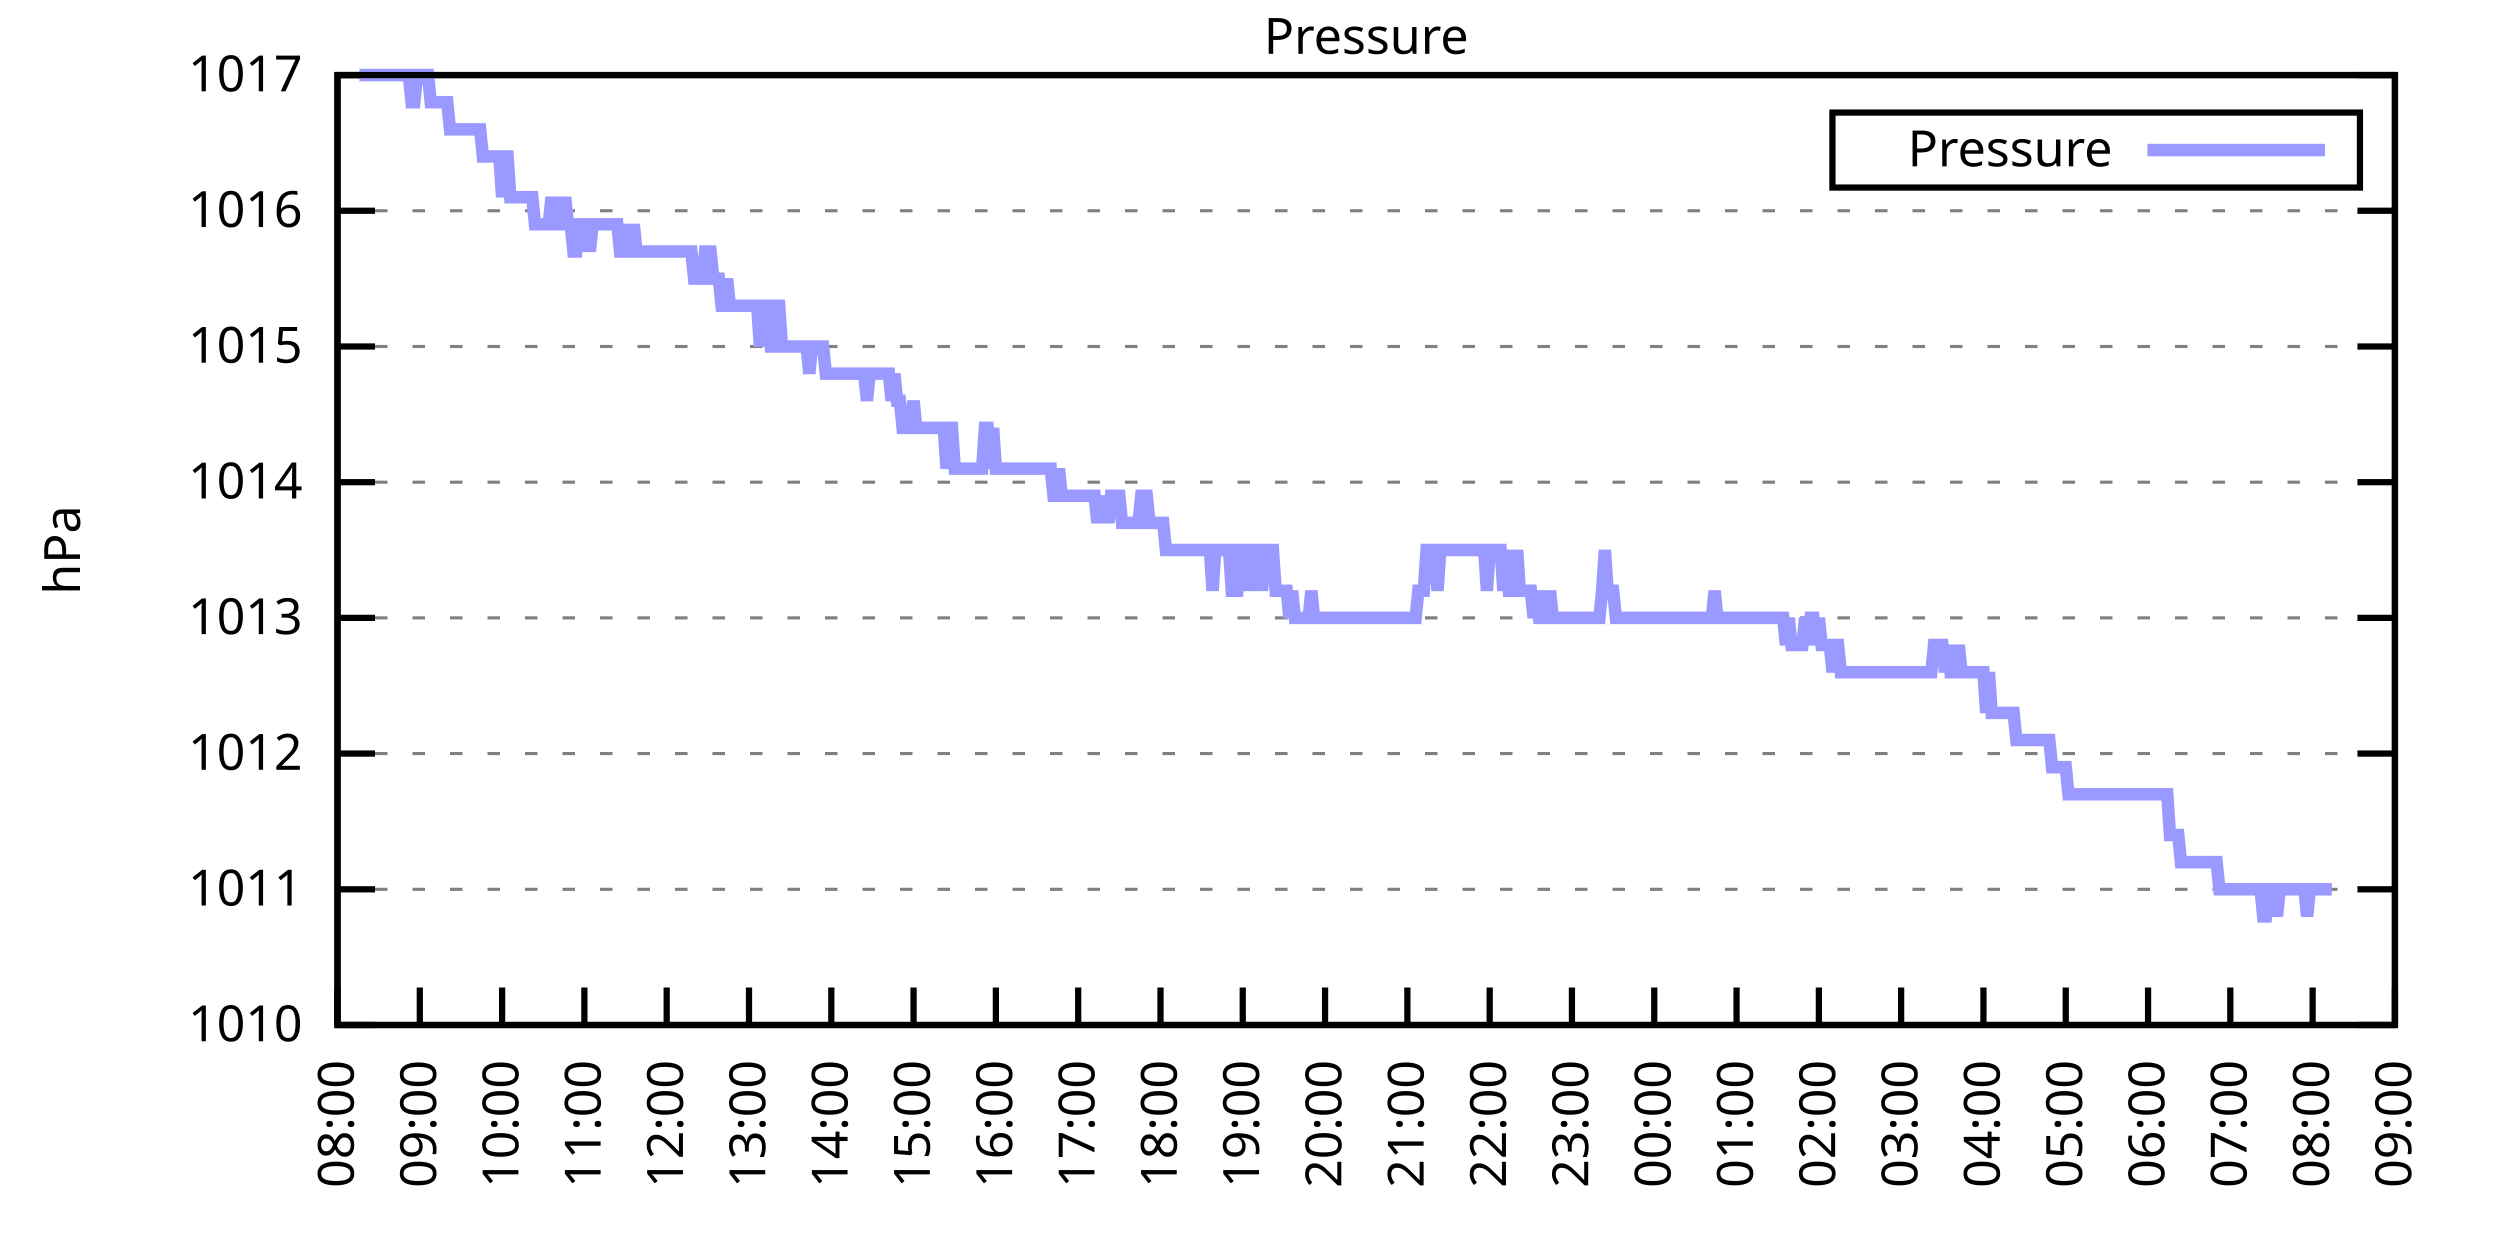
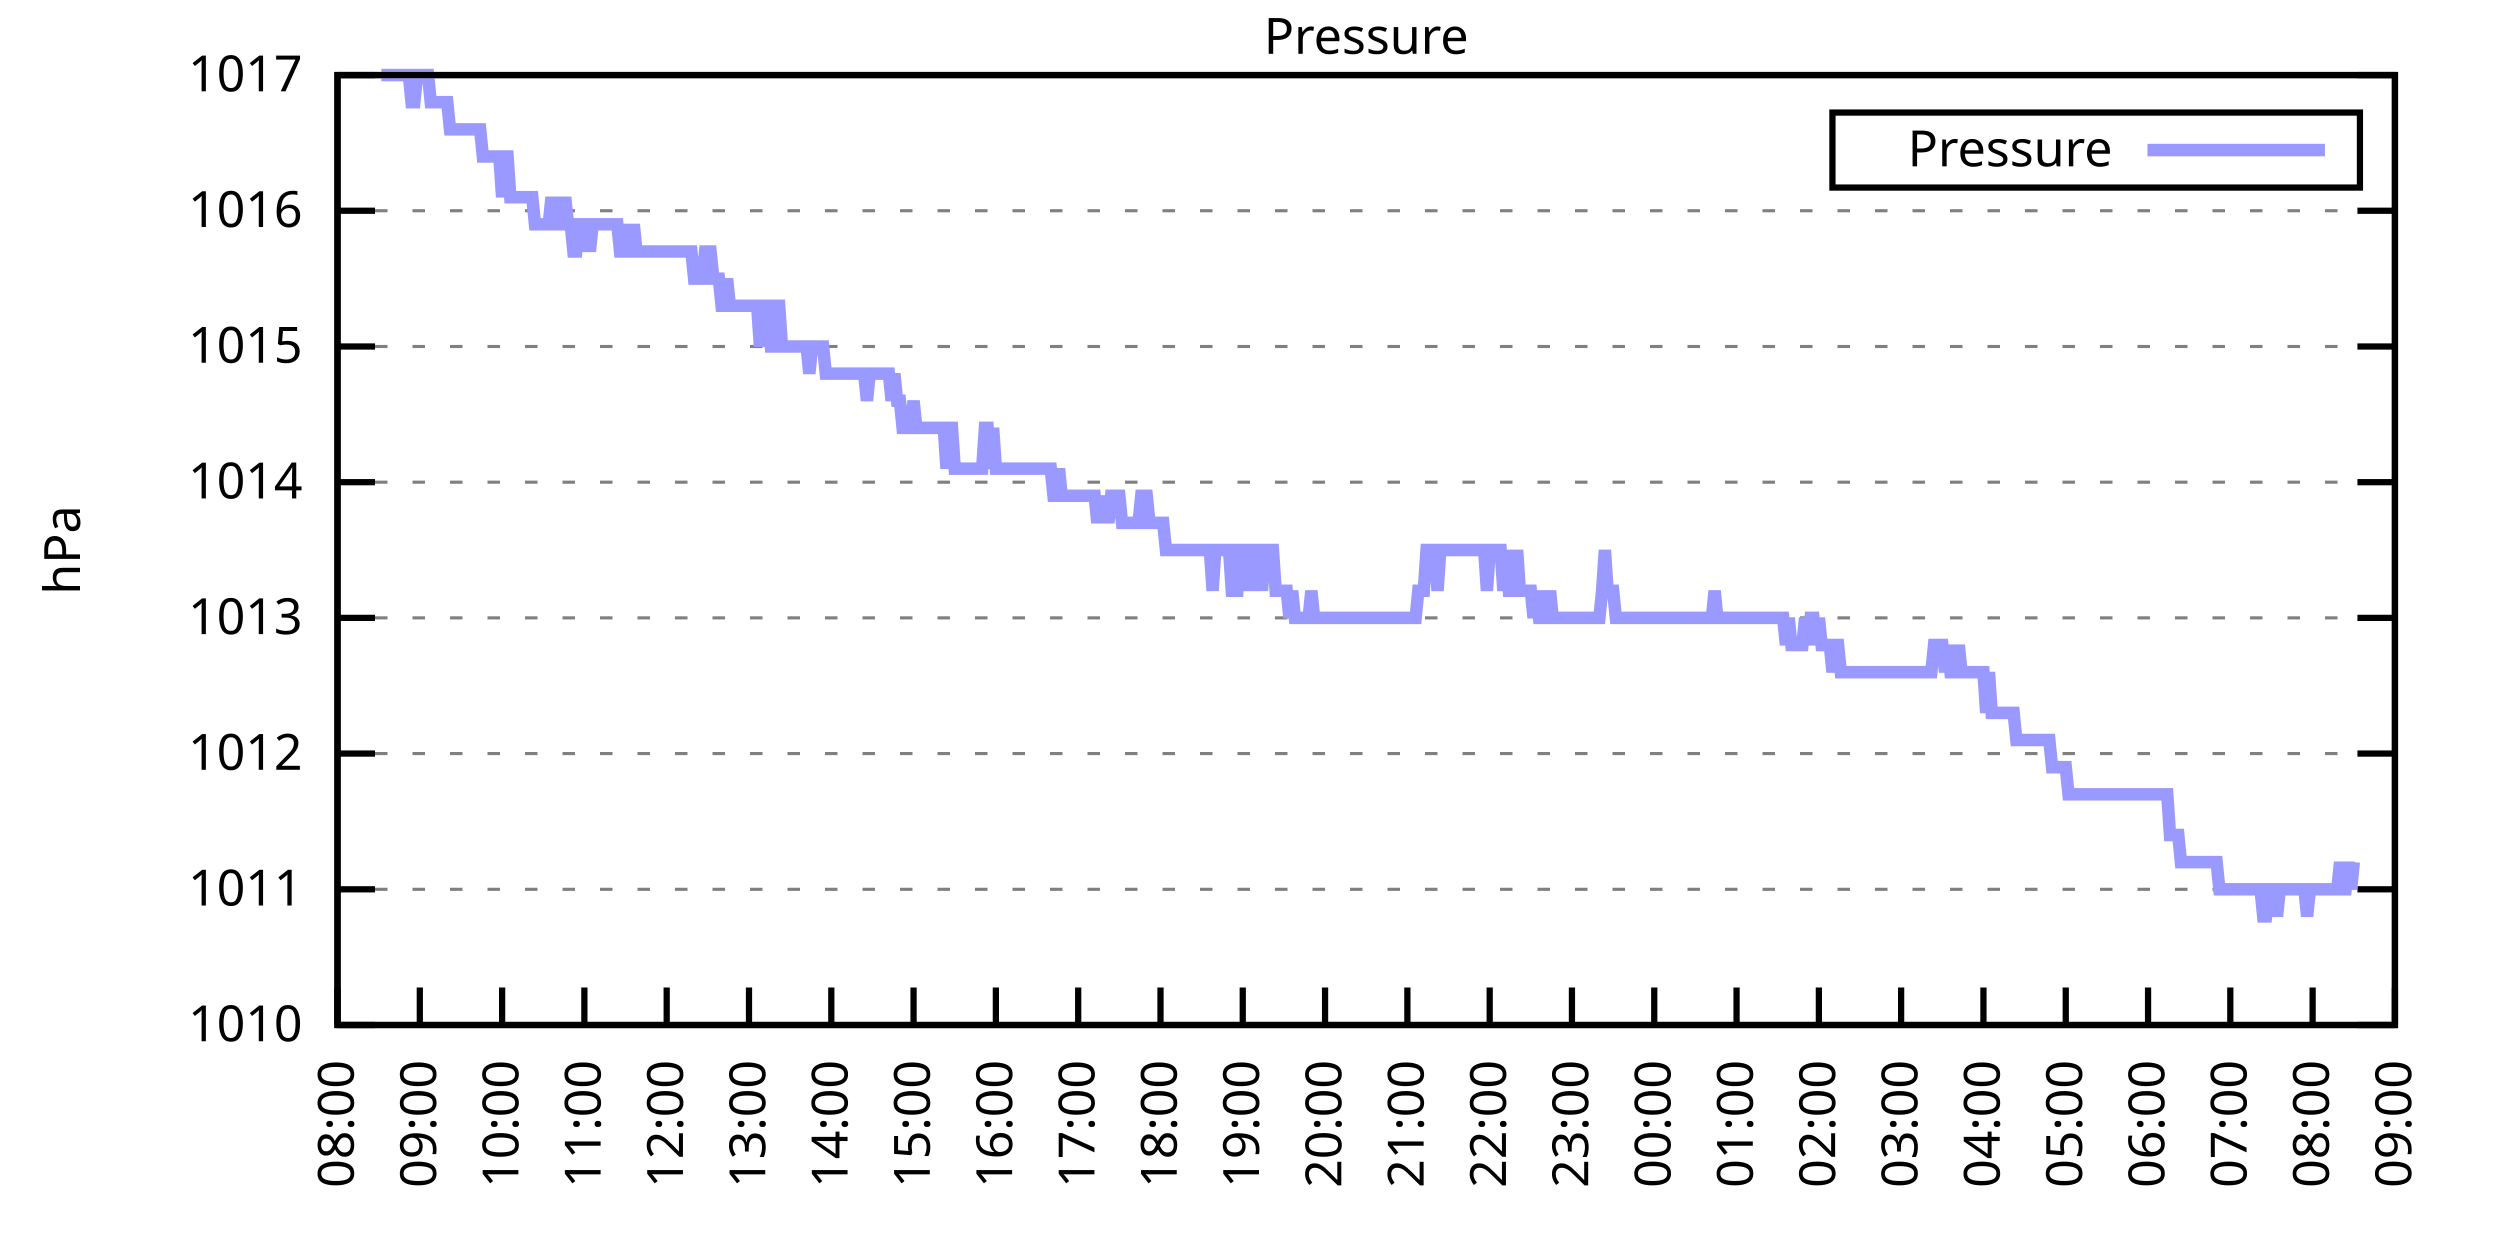
<svg xmlns="http://www.w3.org/2000/svg" xmlns:xlink="http://www.w3.org/1999/xlink" width="400" height="200" viewBox="0 0 400 200">
  <g id="gnuplot_canvas">
    <rect x="0" y="0" width="400" height="200" fill="none" />
    <defs>
      <circle id="gpDot" r="0.5" stroke-width="0.5" stroke="currentColor" />
      <path id="gpPt0" stroke-width="0.333" stroke="currentColor" d="M-1,0 h2 M0,-1 v2" />
      <path id="gpPt1" stroke-width="0.333" stroke="currentColor" d="M-1,-1 L1,1 M1,-1 L-1,1" />
      <path id="gpPt2" stroke-width="0.333" stroke="currentColor" d="M-1,0 L1,0 M0,-1 L0,1 M-1,-1 L1,1 M-1,1 L1,-1" />
      <rect id="gpPt3" stroke-width="0.333" stroke="currentColor" x="-1" y="-1" width="2" height="2" />
      <rect id="gpPt4" stroke-width="0.333" stroke="currentColor" fill="currentColor" x="-1" y="-1" width="2" height="2" />
      <circle id="gpPt5" stroke-width="0.333" stroke="currentColor" cx="0" cy="0" r="1" />
      <use xlink:href="#gpPt5" id="gpPt6" fill="currentColor" stroke="none" />
      <path id="gpPt7" stroke-width="0.333" stroke="currentColor" d="M0,-1.33 L-1.33,0.67 L1.33,0.67 z" />
      <use xlink:href="#gpPt7" id="gpPt8" fill="currentColor" stroke="none" />
      <use xlink:href="#gpPt7" id="gpPt9" stroke="currentColor" transform="rotate(180)" />
      <use xlink:href="#gpPt9" id="gpPt10" fill="currentColor" stroke="none" />
      <use xlink:href="#gpPt3" id="gpPt11" stroke="currentColor" transform="rotate(45)" />
      <use xlink:href="#gpPt11" id="gpPt12" fill="currentColor" stroke="none" />
      <path id="gpPt13" stroke-width="0.333" stroke="currentColor" d="M0,1.330 L1.265,0.411 L0.782,-1.067 L-0.782,-1.076 L-1.265,0.411 z" />
      <use xlink:href="#gpPt13" id="gpPt14" fill="currentColor" stroke="none" />
      <filter id="textbox" filterUnits="objectBoundingBox" x="0" y="0" height="1" width="1">
        <feFlood flood-color="white" flood-opacity="1" result="bgnd" />
        <feComposite in="SourceGraphic" in2="bgnd" operator="atop" />
      </filter>
      <filter id="greybox" filterUnits="objectBoundingBox" x="0" y="0" height="1" width="1">
        <feFlood flood-color="lightgrey" flood-opacity="1" result="grey" />
        <feComposite in="SourceGraphic" in2="grey" operator="atop" />
      </filter>
    </defs>
    <g fill="none" color="white" stroke="currentColor" stroke-width="1.00" stroke-linecap="butt" stroke-linejoin="miter">
</g>
    <g fill="none" color="black" stroke="currentColor" stroke-width="1.00" stroke-linecap="butt" stroke-linejoin="miter">
      <g stroke="none" shape-rendering="crispEdges">
        <polygon fill="rgb(255, 255, 255)" points="54.00,164.00 383.18,164.00 383.18,12.02 54.00,12.02 " />
      </g>
    </g>
    <g fill="none" color="black" stroke="currentColor" stroke-width="1.00" stroke-linecap="butt" stroke-linejoin="miter">
</g>
    <g fill="none" color="black" stroke="black" stroke-width="0.50" stroke-linecap="butt" stroke-linejoin="miter">
</g>
    <g fill="none" color="gray" stroke="currentColor" stroke-width="0.50" stroke-linecap="butt" stroke-linejoin="miter">
      <path stroke="gray" stroke-dasharray="2,4" class="gridline" d="M54.00,164.00 L383.19,164.00  " />
    </g>
    <g fill="none" color="gray" stroke="gray" stroke-width="1.00" stroke-linecap="butt" stroke-linejoin="miter">
</g>
    <g fill="none" color="black" stroke="currentColor" stroke-width="1.00" stroke-linecap="butt" stroke-linejoin="miter">
      <path stroke="black" d="M54.00,164.00 L60.00,164.00 M383.19,164.00 L377.19,164.00  " />
      <g transform="translate(48.40,166.60)" stroke="none" fill="black" font-family="Sans" font-size="8.00" text-anchor="end">
        <text>
          <tspan font-family="Sans"> 1010</tspan>
        </text>
      </g>
    </g>
    <g fill="none" color="black" stroke="currentColor" stroke-width="1.00" stroke-linecap="butt" stroke-linejoin="miter">
</g>
    <g fill="none" color="black" stroke="black" stroke-width="0.50" stroke-linecap="butt" stroke-linejoin="miter">
</g>
    <g fill="none" color="gray" stroke="currentColor" stroke-width="0.50" stroke-linecap="butt" stroke-linejoin="miter">
      <path stroke="gray" stroke-dasharray="2,4" class="gridline" d="M54.00,142.29 L383.19,142.29  " />
    </g>
    <g fill="none" color="gray" stroke="gray" stroke-width="1.00" stroke-linecap="butt" stroke-linejoin="miter">
</g>
    <g fill="none" color="black" stroke="currentColor" stroke-width="1.00" stroke-linecap="butt" stroke-linejoin="miter">
      <path stroke="black" d="M54.00,142.29 L60.00,142.29 M383.19,142.29 L377.19,142.29  " />
      <g transform="translate(48.40,144.89)" stroke="none" fill="black" font-family="Sans" font-size="8.00" text-anchor="end">
        <text>
          <tspan font-family="Sans"> 1011</tspan>
        </text>
      </g>
    </g>
    <g fill="none" color="black" stroke="currentColor" stroke-width="1.00" stroke-linecap="butt" stroke-linejoin="miter">
</g>
    <g fill="none" color="black" stroke="black" stroke-width="0.50" stroke-linecap="butt" stroke-linejoin="miter">
</g>
    <g fill="none" color="gray" stroke="currentColor" stroke-width="0.50" stroke-linecap="butt" stroke-linejoin="miter">
      <path stroke="gray" stroke-dasharray="2,4" class="gridline" d="M54.00,120.57 L383.19,120.57  " />
    </g>
    <g fill="none" color="gray" stroke="gray" stroke-width="1.00" stroke-linecap="butt" stroke-linejoin="miter">
</g>
    <g fill="none" color="black" stroke="currentColor" stroke-width="1.00" stroke-linecap="butt" stroke-linejoin="miter">
      <path stroke="black" d="M54.00,120.57 L60.00,120.57 M383.19,120.57 L377.19,120.57  " />
      <g transform="translate(48.40,123.17)" stroke="none" fill="black" font-family="Sans" font-size="8.00" text-anchor="end">
        <text>
          <tspan font-family="Sans"> 1012</tspan>
        </text>
      </g>
    </g>
    <g fill="none" color="black" stroke="currentColor" stroke-width="1.00" stroke-linecap="butt" stroke-linejoin="miter">
</g>
    <g fill="none" color="black" stroke="black" stroke-width="0.50" stroke-linecap="butt" stroke-linejoin="miter">
</g>
    <g fill="none" color="gray" stroke="currentColor" stroke-width="0.50" stroke-linecap="butt" stroke-linejoin="miter">
      <path stroke="gray" stroke-dasharray="2,4" class="gridline" d="M54.00,98.86 L383.19,98.86  " />
    </g>
    <g fill="none" color="gray" stroke="gray" stroke-width="1.00" stroke-linecap="butt" stroke-linejoin="miter">
</g>
    <g fill="none" color="black" stroke="currentColor" stroke-width="1.00" stroke-linecap="butt" stroke-linejoin="miter">
      <path stroke="black" d="M54.00,98.86 L60.00,98.86 M383.19,98.86 L377.19,98.86  " />
      <g transform="translate(48.40,101.46)" stroke="none" fill="black" font-family="Sans" font-size="8.00" text-anchor="end">
        <text>
          <tspan font-family="Sans"> 1013</tspan>
        </text>
      </g>
    </g>
    <g fill="none" color="black" stroke="currentColor" stroke-width="1.00" stroke-linecap="butt" stroke-linejoin="miter">
</g>
    <g fill="none" color="black" stroke="black" stroke-width="0.50" stroke-linecap="butt" stroke-linejoin="miter">
</g>
    <g fill="none" color="gray" stroke="currentColor" stroke-width="0.50" stroke-linecap="butt" stroke-linejoin="miter">
      <path stroke="gray" stroke-dasharray="2,4" class="gridline" d="M54.00,77.15 L383.19,77.15  " />
    </g>
    <g fill="none" color="gray" stroke="gray" stroke-width="1.00" stroke-linecap="butt" stroke-linejoin="miter">
</g>
    <g fill="none" color="black" stroke="currentColor" stroke-width="1.00" stroke-linecap="butt" stroke-linejoin="miter">
      <path stroke="black" d="M54.00,77.15 L60.00,77.15 M383.19,77.15 L377.19,77.15  " />
      <g transform="translate(48.40,79.75)" stroke="none" fill="black" font-family="Sans" font-size="8.00" text-anchor="end">
        <text>
          <tspan font-family="Sans"> 1014</tspan>
        </text>
      </g>
    </g>
    <g fill="none" color="black" stroke="currentColor" stroke-width="1.00" stroke-linecap="butt" stroke-linejoin="miter">
</g>
    <g fill="none" color="black" stroke="black" stroke-width="0.50" stroke-linecap="butt" stroke-linejoin="miter">
</g>
    <g fill="none" color="gray" stroke="currentColor" stroke-width="0.50" stroke-linecap="butt" stroke-linejoin="miter">
      <path stroke="gray" stroke-dasharray="2,4" class="gridline" d="M54.00,55.44 L383.19,55.44  " />
    </g>
    <g fill="none" color="gray" stroke="gray" stroke-width="1.00" stroke-linecap="butt" stroke-linejoin="miter">
</g>
    <g fill="none" color="black" stroke="currentColor" stroke-width="1.00" stroke-linecap="butt" stroke-linejoin="miter">
      <path stroke="black" d="M54.00,55.44 L60.00,55.44 M383.19,55.44 L377.19,55.44  " />
      <g transform="translate(48.40,58.04)" stroke="none" fill="black" font-family="Sans" font-size="8.00" text-anchor="end">
        <text>
          <tspan font-family="Sans"> 1015</tspan>
        </text>
      </g>
    </g>
    <g fill="none" color="black" stroke="currentColor" stroke-width="1.00" stroke-linecap="butt" stroke-linejoin="miter">
</g>
    <g fill="none" color="black" stroke="black" stroke-width="0.50" stroke-linecap="butt" stroke-linejoin="miter">
</g>
    <g fill="none" color="gray" stroke="currentColor" stroke-width="0.50" stroke-linecap="butt" stroke-linejoin="miter">
      <path stroke="gray" stroke-dasharray="2,4" class="gridline" d="M54.00,33.72 L383.19,33.72  " />
    </g>
    <g fill="none" color="gray" stroke="gray" stroke-width="1.00" stroke-linecap="butt" stroke-linejoin="miter">
</g>
    <g fill="none" color="black" stroke="currentColor" stroke-width="1.00" stroke-linecap="butt" stroke-linejoin="miter">
      <path stroke="black" d="M54.00,33.72 L60.00,33.72 M383.19,33.72 L377.19,33.72  " />
      <g transform="translate(48.40,36.32)" stroke="none" fill="black" font-family="Sans" font-size="8.00" text-anchor="end">
        <text>
          <tspan font-family="Sans"> 1016</tspan>
        </text>
      </g>
    </g>
    <g fill="none" color="black" stroke="currentColor" stroke-width="1.00" stroke-linecap="butt" stroke-linejoin="miter">
</g>
    <g fill="none" color="black" stroke="black" stroke-width="0.50" stroke-linecap="butt" stroke-linejoin="miter">
</g>
    <g fill="none" color="gray" stroke="currentColor" stroke-width="0.50" stroke-linecap="butt" stroke-linejoin="miter">
      <path stroke="gray" stroke-dasharray="2,4" class="gridline" d="M54.00,12.01 L383.19,12.01  " />
    </g>
    <g fill="none" color="gray" stroke="gray" stroke-width="1.00" stroke-linecap="butt" stroke-linejoin="miter">
</g>
    <g fill="none" color="black" stroke="currentColor" stroke-width="1.00" stroke-linecap="butt" stroke-linejoin="miter">
      <path stroke="black" d="M54.00,12.01 L60.00,12.01 M383.19,12.01 L377.19,12.01  " />
      <g transform="translate(48.40,14.61)" stroke="none" fill="black" font-family="Sans" font-size="8.00" text-anchor="end">
        <text>
          <tspan font-family="Sans"> 1017</tspan>
        </text>
      </g>
    </g>
    <g fill="none" color="black" stroke="currentColor" stroke-width="1.00" stroke-linecap="butt" stroke-linejoin="miter">
      <path stroke="black" d="M54.00,164.00 L54.00,158.00  " />
      <g transform="translate(56.60,169.60) rotate(270.00)" stroke="none" fill="black" font-family="Sans" font-size="8.00" text-anchor="end">
        <text>
          <tspan font-family="Sans">08:00</tspan>
        </text>
      </g>
    </g>
    <g fill="none" color="black" stroke="currentColor" stroke-width="1.00" stroke-linecap="butt" stroke-linejoin="miter">
      <path stroke="black" d="M67.17,164.00 L67.17,158.00  " />
      <g transform="translate(69.77,169.60) rotate(270.00)" stroke="none" fill="black" font-family="Sans" font-size="8.00" text-anchor="end">
        <text>
          <tspan font-family="Sans">09:00</tspan>
        </text>
      </g>
    </g>
    <g fill="none" color="black" stroke="currentColor" stroke-width="1.00" stroke-linecap="butt" stroke-linejoin="miter">
      <path stroke="black" d="M80.34,164.00 L80.34,158.00  " />
      <g transform="translate(82.94,169.60) rotate(270.00)" stroke="none" fill="black" font-family="Sans" font-size="8.00" text-anchor="end">
        <text>
          <tspan font-family="Sans">10:00</tspan>
        </text>
      </g>
    </g>
    <g fill="none" color="black" stroke="currentColor" stroke-width="1.00" stroke-linecap="butt" stroke-linejoin="miter">
      <path stroke="black" d="M93.50,164.00 L93.50,158.00  " />
      <g transform="translate(96.10,169.60) rotate(270.00)" stroke="none" fill="black" font-family="Sans" font-size="8.00" text-anchor="end">
        <text>
          <tspan font-family="Sans">11:00</tspan>
        </text>
      </g>
    </g>
    <g fill="none" color="black" stroke="currentColor" stroke-width="1.00" stroke-linecap="butt" stroke-linejoin="miter">
      <path stroke="black" d="M106.67,164.00 L106.67,158.00  " />
      <g transform="translate(109.27,169.60) rotate(270.00)" stroke="none" fill="black" font-family="Sans" font-size="8.00" text-anchor="end">
        <text>
          <tspan font-family="Sans">12:00</tspan>
        </text>
      </g>
    </g>
    <g fill="none" color="black" stroke="currentColor" stroke-width="1.00" stroke-linecap="butt" stroke-linejoin="miter">
      <path stroke="black" d="M119.84,164.00 L119.84,158.00  " />
      <g transform="translate(122.44,169.60) rotate(270.00)" stroke="none" fill="black" font-family="Sans" font-size="8.00" text-anchor="end">
        <text>
          <tspan font-family="Sans">13:00</tspan>
        </text>
      </g>
    </g>
    <g fill="none" color="black" stroke="currentColor" stroke-width="1.00" stroke-linecap="butt" stroke-linejoin="miter">
      <path stroke="black" d="M133.01,164.00 L133.01,158.00  " />
      <g transform="translate(135.61,169.60) rotate(270.00)" stroke="none" fill="black" font-family="Sans" font-size="8.00" text-anchor="end">
        <text>
          <tspan font-family="Sans">14:00</tspan>
        </text>
      </g>
    </g>
    <g fill="none" color="black" stroke="currentColor" stroke-width="1.00" stroke-linecap="butt" stroke-linejoin="miter">
      <path stroke="black" d="M146.17,164.00 L146.17,158.00  " />
      <g transform="translate(148.77,169.60) rotate(270.00)" stroke="none" fill="black" font-family="Sans" font-size="8.00" text-anchor="end">
        <text>
          <tspan font-family="Sans">15:00</tspan>
        </text>
      </g>
    </g>
    <g fill="none" color="black" stroke="currentColor" stroke-width="1.00" stroke-linecap="butt" stroke-linejoin="miter">
      <path stroke="black" d="M159.34,164.00 L159.34,158.00  " />
      <g transform="translate(161.94,169.60) rotate(270.00)" stroke="none" fill="black" font-family="Sans" font-size="8.00" text-anchor="end">
        <text>
          <tspan font-family="Sans">16:00</tspan>
        </text>
      </g>
    </g>
    <g fill="none" color="black" stroke="currentColor" stroke-width="1.00" stroke-linecap="butt" stroke-linejoin="miter">
      <path stroke="black" d="M172.51,164.00 L172.51,158.00  " />
      <g transform="translate(175.11,169.60) rotate(270.00)" stroke="none" fill="black" font-family="Sans" font-size="8.00" text-anchor="end">
        <text>
          <tspan font-family="Sans">17:00</tspan>
        </text>
      </g>
    </g>
    <g fill="none" color="black" stroke="currentColor" stroke-width="1.00" stroke-linecap="butt" stroke-linejoin="miter">
      <path stroke="black" d="M185.68,164.00 L185.68,158.00  " />
      <g transform="translate(188.28,169.60) rotate(270.00)" stroke="none" fill="black" font-family="Sans" font-size="8.00" text-anchor="end">
        <text>
          <tspan font-family="Sans">18:00</tspan>
        </text>
      </g>
    </g>
    <g fill="none" color="black" stroke="currentColor" stroke-width="1.00" stroke-linecap="butt" stroke-linejoin="miter">
      <path stroke="black" d="M198.84,164.00 L198.84,158.00  " />
      <g transform="translate(201.44,169.60) rotate(270.00)" stroke="none" fill="black" font-family="Sans" font-size="8.00" text-anchor="end">
        <text>
          <tspan font-family="Sans">19:00</tspan>
        </text>
      </g>
    </g>
    <g fill="none" color="black" stroke="currentColor" stroke-width="1.00" stroke-linecap="butt" stroke-linejoin="miter">
      <path stroke="black" d="M212.01,164.00 L212.01,158.00  " />
      <g transform="translate(214.61,169.60) rotate(270.00)" stroke="none" fill="black" font-family="Sans" font-size="8.00" text-anchor="end">
        <text>
          <tspan font-family="Sans">20:00</tspan>
        </text>
      </g>
    </g>
    <g fill="none" color="black" stroke="currentColor" stroke-width="1.00" stroke-linecap="butt" stroke-linejoin="miter">
      <path stroke="black" d="M225.18,164.00 L225.18,158.00  " />
      <g transform="translate(227.78,169.60) rotate(270.00)" stroke="none" fill="black" font-family="Sans" font-size="8.00" text-anchor="end">
        <text>
          <tspan font-family="Sans">21:00</tspan>
        </text>
      </g>
    </g>
    <g fill="none" color="black" stroke="currentColor" stroke-width="1.00" stroke-linecap="butt" stroke-linejoin="miter">
      <path stroke="black" d="M238.35,164.00 L238.35,158.00  " />
      <g transform="translate(240.95,169.60) rotate(270.00)" stroke="none" fill="black" font-family="Sans" font-size="8.00" text-anchor="end">
        <text>
          <tspan font-family="Sans">22:00</tspan>
        </text>
      </g>
    </g>
    <g fill="none" color="black" stroke="currentColor" stroke-width="1.00" stroke-linecap="butt" stroke-linejoin="miter">
      <path stroke="black" d="M251.51,164.00 L251.51,158.00  " />
      <g transform="translate(254.11,169.60) rotate(270.00)" stroke="none" fill="black" font-family="Sans" font-size="8.00" text-anchor="end">
        <text>
          <tspan font-family="Sans">23:00</tspan>
        </text>
      </g>
    </g>
    <g fill="none" color="black" stroke="currentColor" stroke-width="1.00" stroke-linecap="butt" stroke-linejoin="miter">
      <path stroke="black" d="M264.68,164.00 L264.68,158.00  " />
      <g transform="translate(267.28,169.60) rotate(270.00)" stroke="none" fill="black" font-family="Sans" font-size="8.00" text-anchor="end">
        <text>
          <tspan font-family="Sans">00:00</tspan>
        </text>
      </g>
    </g>
    <g fill="none" color="black" stroke="currentColor" stroke-width="1.00" stroke-linecap="butt" stroke-linejoin="miter">
      <path stroke="black" d="M277.85,164.00 L277.85,158.00  " />
      <g transform="translate(280.45,169.60) rotate(270.00)" stroke="none" fill="black" font-family="Sans" font-size="8.00" text-anchor="end">
        <text>
          <tspan font-family="Sans">01:00</tspan>
        </text>
      </g>
    </g>
    <g fill="none" color="black" stroke="currentColor" stroke-width="1.00" stroke-linecap="butt" stroke-linejoin="miter">
      <path stroke="black" d="M291.02,164.00 L291.02,158.00  " />
      <g transform="translate(293.62,169.60) rotate(270.00)" stroke="none" fill="black" font-family="Sans" font-size="8.00" text-anchor="end">
        <text>
          <tspan font-family="Sans">02:00</tspan>
        </text>
      </g>
    </g>
    <g fill="none" color="black" stroke="currentColor" stroke-width="1.00" stroke-linecap="butt" stroke-linejoin="miter">
      <path stroke="black" d="M304.18,164.00 L304.18,158.00  " />
      <g transform="translate(306.78,169.60) rotate(270.00)" stroke="none" fill="black" font-family="Sans" font-size="8.00" text-anchor="end">
        <text>
          <tspan font-family="Sans">03:00</tspan>
        </text>
      </g>
    </g>
    <g fill="none" color="black" stroke="currentColor" stroke-width="1.00" stroke-linecap="butt" stroke-linejoin="miter">
      <path stroke="black" d="M317.35,164.00 L317.35,158.00  " />
      <g transform="translate(319.95,169.60) rotate(270.00)" stroke="none" fill="black" font-family="Sans" font-size="8.00" text-anchor="end">
        <text>
          <tspan font-family="Sans">04:00</tspan>
        </text>
      </g>
    </g>
    <g fill="none" color="black" stroke="currentColor" stroke-width="1.00" stroke-linecap="butt" stroke-linejoin="miter">
      <path stroke="black" d="M330.52,164.00 L330.52,158.00  " />
      <g transform="translate(333.12,169.60) rotate(270.00)" stroke="none" fill="black" font-family="Sans" font-size="8.00" text-anchor="end">
        <text>
          <tspan font-family="Sans">05:00</tspan>
        </text>
      </g>
    </g>
    <g fill="none" color="black" stroke="currentColor" stroke-width="1.00" stroke-linecap="butt" stroke-linejoin="miter">
      <path stroke="black" d="M343.69,164.00 L343.69,158.00  " />
      <g transform="translate(346.29,169.60) rotate(270.00)" stroke="none" fill="black" font-family="Sans" font-size="8.00" text-anchor="end">
        <text>
          <tspan font-family="Sans">06:00</tspan>
        </text>
      </g>
    </g>
    <g fill="none" color="black" stroke="currentColor" stroke-width="1.00" stroke-linecap="butt" stroke-linejoin="miter">
      <path stroke="black" d="M356.85,164.00 L356.85,158.00  " />
      <g transform="translate(359.45,169.60) rotate(270.00)" stroke="none" fill="black" font-family="Sans" font-size="8.00" text-anchor="end">
        <text>
          <tspan font-family="Sans">07:00</tspan>
        </text>
      </g>
    </g>
    <g fill="none" color="black" stroke="currentColor" stroke-width="1.00" stroke-linecap="butt" stroke-linejoin="miter">
      <path stroke="black" d="M370.02,164.00 L370.02,158.00  " />
      <g transform="translate(372.62,169.60) rotate(270.00)" stroke="none" fill="black" font-family="Sans" font-size="8.00" text-anchor="end">
        <text>
          <tspan font-family="Sans">08:00</tspan>
        </text>
      </g>
    </g>
    <g fill="none" color="black" stroke="currentColor" stroke-width="1.00" stroke-linecap="butt" stroke-linejoin="miter">
      <path stroke="black" d="M383.19,164.00 L383.19,158.00  " />
      <g transform="translate(385.79,169.60) rotate(270.00)" stroke="none" fill="black" font-family="Sans" font-size="8.00" text-anchor="end">
        <text>
          <tspan font-family="Sans">09:00</tspan>
        </text>
      </g>
    </g>
    <g fill="none" color="black" stroke="currentColor" stroke-width="1.00" stroke-linecap="butt" stroke-linejoin="miter">
</g>
    <g fill="none" color="black" stroke="currentColor" stroke-width="1.00" stroke-linecap="butt" stroke-linejoin="miter">
      <path stroke="black" d="M54.00,12.01 L54.00,164.00 L383.19,164.00 L383.19,12.01 L54.00,12.01 Z  " />
    </g>
    <g fill="none" color="black" stroke="currentColor" stroke-width="1.00" stroke-linecap="butt" stroke-linejoin="miter">
</g>
    <g fill="none" color="black" stroke="currentColor" stroke-width="1.00" stroke-linecap="butt" stroke-linejoin="miter">
      <path stroke="black" d="M293.19,30.01 L293.19,18.01 L377.59,18.01 L377.59,30.01 L293.19,30.01 Z  " />
    </g>
    <g id="Pressure_plot_1">
      <g fill="none" color="white" stroke="black" stroke-width="2.00" stroke-linecap="butt" stroke-linejoin="miter">
</g>
      <g fill="none" color="black" stroke="currentColor" stroke-width="2.00" stroke-linecap="butt" stroke-linejoin="miter">
        <g transform="translate(337.99,26.61)" stroke="none" fill="black" font-family="Sans" font-size="8.00" text-anchor="end">
          <text>
            <tspan font-family="Sans">Pressure</tspan>
          </text>
        </g>
      </g>
      <g fill="none" color="black" stroke="currentColor" stroke-width="2.00" stroke-linecap="butt" stroke-linejoin="miter">
-         <path stroke="rgb(153, 153, 255)" d="M343.59,24.01 L371.99,24.01 M57.51,12.01 L57.95,12.01 L58.39,12.01 L58.83,12.01 L59.27,12.01 L59.71,12.01   L60.14,12.01 L60.58,12.01 L61.02,12.01 L61.46,12.01 L61.90,12.01 L62.34,12.01 L62.78,12.01 L63.22,12.01   L63.66,12.01 L64.10,12.01 L64.53,12.01 L64.97,12.01 L65.41,12.01 L65.85,16.35 L66.29,16.35 L66.73,12.01   L67.17,12.01 L67.61,12.01 L68.05,12.01 L68.48,12.01 L68.92,16.35 L69.36,16.35 L69.80,16.35 L70.24,16.35   L70.68,16.35 L71.12,16.35 L71.56,16.35 L72.00,20.70 L72.43,20.70 L72.87,20.70 L73.31,20.70 L73.75,20.70   L74.19,20.70 L74.63,20.70 L75.07,20.70 L75.51,20.70 L75.95,20.70 L76.38,20.70 L76.82,20.70 L77.26,25.04   L77.70,25.04 L78.14,25.04 L78.58,25.04 L79.02,25.04 L79.46,25.04 L79.90,25.04 L80.34,31.55 L80.77,25.04   L81.21,25.04 L81.65,31.55 L82.09,31.55 L82.53,31.55 L82.97,31.55 L83.41,31.55 L83.85,31.55 L84.29,31.55   L84.72,31.55 L85.16,31.55 L85.60,35.89 L86.04,35.89 L86.48,35.89 L86.92,35.89 L87.36,35.89 L87.80,35.89   L88.24,31.55 L88.67,35.89 L89.11,31.55 L89.55,35.89 L89.99,35.89 L90.43,31.55 L90.87,35.89 L91.31,35.89   L91.75,40.24 L92.19,40.24 L92.62,35.89 L93.06,35.89 L93.50,40.24 L93.94,35.89 L94.38,40.24 L94.82,35.89   L95.26,35.89 L95.70,35.89 L96.14,35.89 L96.58,35.89 L97.01,35.89 L97.45,35.89 L97.89,35.89 L98.33,35.89   L98.77,35.89 L99.21,40.24 L99.65,40.24 L100.09,35.89 L100.53,40.24 L100.96,40.24 L101.40,35.89 L101.84,40.24   L102.28,40.24 L102.72,40.24 L103.16,40.24 L103.60,40.24 L104.04,40.24 L104.48,40.24 L104.91,40.24 L105.35,40.24   L105.79,40.24 L106.23,40.24 L106.67,40.24 L107.11,40.24 L107.55,40.24 L107.99,40.24 L108.43,40.24 L108.87,40.24   L109.30,40.24 L109.74,40.24 L110.18,40.24 L110.62,40.24 L111.06,44.58 L111.50,44.58 L111.94,44.58 L112.38,44.58   L112.82,40.24 L113.25,40.24 L113.69,40.24 L114.13,44.58 L114.57,44.58 L115.01,44.58 L115.45,48.92 L115.89,48.92   L116.33,44.58 L116.77,48.92 L117.20,48.92 L117.64,48.92 L118.08,48.92 L118.52,48.92 L118.96,48.92 L119.40,48.92   L119.84,48.92 L120.28,48.92 L120.72,48.92 L121.15,48.92 L121.59,55.44 L122.03,48.92 L122.47,48.92 L122.91,48.92   L123.35,55.44 L123.79,55.44 L124.23,48.92 L124.67,48.92 L125.11,55.44 L125.54,55.44 L125.98,55.44 L126.42,55.44   L126.86,55.44 L127.30,55.44 L127.74,55.44 L128.18,55.44 L128.62,55.44 L129.06,55.44 L129.49,59.78 L129.93,55.44   L130.37,55.44 L130.81,55.44 L131.25,55.44 L131.69,55.44 L132.13,59.78 L132.57,59.78 L133.01,59.78 L133.44,59.78   L133.88,59.78 L134.32,59.78 L134.76,59.78 L135.20,59.78 L135.64,59.78 L136.08,59.78 L136.52,59.78 L136.96,59.78   L137.39,59.78 L137.83,59.78 L138.27,59.78 L138.71,64.12 L139.15,59.78 L139.59,59.78 L140.03,59.78 L140.47,59.78   L140.91,59.78 L141.35,59.78 L141.78,59.78 L142.22,59.78 L142.66,64.12 L143.10,59.78 L143.54,64.12 L143.98,64.12   L144.42,68.46 L144.86,68.46 L145.30,68.46 L145.73,68.46 L146.17,64.12 L146.61,68.46 L147.05,68.46 L147.49,68.46   L147.93,68.46 L148.37,68.46 L148.81,68.46 L149.25,68.46 L149.68,68.46 L150.12,68.46 L150.56,68.46 L151.00,68.46   L151.44,74.98 L151.88,68.46 L152.32,68.46 L152.76,74.98 L153.20,74.98 L153.63,74.98 L154.07,74.98 L154.51,74.98   L154.95,74.98 L155.39,74.98 L155.83,74.98 L156.27,74.98 L156.71,74.98 L157.15,74.98 L157.59,68.46 L158.02,68.46   L158.46,74.98 L158.90,68.46 L159.34,74.98 L159.78,74.98 L160.22,74.98 L160.66,74.98 L161.10,74.98 L161.54,74.98   L161.97,74.98 L162.41,74.98 L162.85,74.98 L163.29,74.98 L163.73,74.98 L164.17,74.98 L164.61,74.98 L165.05,74.98   L165.49,74.98 L165.92,74.98 L166.36,74.98 L166.80,74.98 L167.24,74.98 L167.68,74.98 L168.12,74.98 L168.56,79.32   L169.00,79.32 L169.44,74.98 L169.87,79.32 L170.31,79.32 L170.75,79.32 L171.19,79.32 L171.63,79.32 L172.07,79.32   L172.51,79.32 L172.95,79.32 L173.39,79.32 L173.83,79.32 L174.26,79.32 L174.70,79.32 L175.14,79.32 L175.58,83.66   L176.02,79.32 L176.46,83.66 L176.90,79.32 L177.34,83.66 L177.78,79.32 L178.21,79.32 L178.65,79.32 L179.09,79.32   L179.53,83.66 L179.97,83.66 L180.41,83.66 L180.85,83.66 L181.29,83.66 L181.73,83.66 L182.16,83.66 L182.60,79.32   L183.04,79.32 L183.48,79.32 L183.92,83.66 L184.36,83.66 L184.80,83.66 L185.24,83.66 L185.68,83.66 L186.11,83.66   L186.55,88.00 L186.99,88.00 L187.43,88.00 L187.87,88.00 L188.31,88.00 L188.75,88.00 L189.19,88.00 L189.63,88.00   L190.07,88.00 L190.50,88.00 L190.94,88.00 L191.38,88.00 L191.82,88.00 L192.26,88.00 L192.70,88.00 L193.14,88.00   L193.58,88.00 L194.02,94.52 L194.45,88.00 L194.89,88.00 L195.33,88.00 L195.77,88.00 L196.21,88.00 L196.65,88.00   L197.09,94.52 L197.53,94.52 L197.97,94.52 L198.40,88.00 L198.84,88.00 L199.28,94.52 L199.72,88.00 L200.16,94.52   L200.60,88.00 L201.04,88.00 L201.48,88.00 L201.92,94.52 L202.35,88.00 L202.79,88.00 L203.23,88.00 L203.67,88.00   L204.11,94.52 L204.55,94.52 L204.99,94.52 L205.43,94.52 L205.87,94.52 L206.31,98.86 L206.74,94.52 L207.18,98.86   L207.62,98.86 L208.06,98.86 L208.50,98.86 L208.94,98.86 L209.38,98.86 L209.82,94.52 L210.26,98.86 L210.69,98.86   L211.13,98.86 L211.57,98.86 L212.01,98.86 L212.45,98.86 L212.89,98.86 L213.33,98.86 L213.77,98.86 L214.21,98.86   L214.64,98.86 L215.08,98.86 L215.52,98.86 L215.96,98.86 L216.40,98.86 L216.84,98.86 L217.28,98.86 L217.72,98.86   L218.16,98.86 L218.60,98.86 L219.03,98.86 L219.47,98.86 L219.91,98.86 L220.35,98.86 L220.79,98.86 L221.23,98.86   L221.67,98.86 L222.11,98.86 L222.55,98.86 L222.98,98.86 L223.42,98.86 L223.86,98.86 L224.30,98.86 L224.74,98.86   L225.18,98.86 L225.62,98.86 L226.06,98.86 L226.50,98.86 L226.93,94.52 L227.37,94.52 L227.81,94.52 L228.25,88.00   L228.69,88.00 L229.13,88.00 L229.57,88.00 L230.01,94.52 L230.45,88.00 L230.88,88.00 L231.32,88.00 L231.76,88.00   L232.20,88.00 L232.64,88.00 L233.08,88.00 L233.52,88.00 L233.96,88.00 L234.40,88.00 L234.84,88.00 L235.27,88.00   L235.71,88.00 L236.15,88.00 L236.59,88.00 L237.03,88.00 L237.47,88.00 L237.91,94.52 L238.35,88.00 L238.79,88.00   L239.22,88.00 L239.66,88.00 L240.10,88.00 L240.54,94.52 L240.98,88.00 L241.42,94.52 L241.86,94.52 L242.30,94.52   L242.74,88.00 L243.17,94.52 L243.61,94.52 L244.05,94.52 L244.49,94.52 L244.93,94.52 L245.37,98.86 L245.81,94.52   L246.25,98.86 L246.69,98.86 L247.12,94.52 L247.56,98.86 L248.00,94.52 L248.44,98.86 L248.88,98.86 L249.32,98.86   L249.76,98.86 L250.20,98.86 L250.64,98.86 L251.08,98.86 L251.51,98.86 L251.95,98.86 L252.39,98.86 L252.83,98.86   L253.27,98.86 L253.71,98.86 L254.15,98.86 L254.59,98.86 L255.03,98.86 L255.46,98.86 L255.90,98.86 L256.34,94.52   L256.78,88.00 L257.22,94.52 L257.66,94.52 L258.10,94.52 L258.54,98.86 L258.98,98.86 L259.41,98.86 L259.85,98.86   L260.29,98.86 L260.73,98.86 L261.17,98.86 L261.61,98.86 L262.05,98.86 L262.49,98.86 L262.93,98.86 L263.36,98.86   L263.80,98.86 L264.24,98.86 L264.68,98.86 L265.12,98.86 L265.56,98.86 L266.00,98.86 L266.44,98.86 L266.88,98.86   L267.32,98.86 L267.75,98.86 L268.19,98.86 L268.63,98.86 L269.07,98.86 L269.51,98.86 L269.95,98.86 L270.39,98.86   L270.83,98.86 L271.27,98.86 L271.70,98.86 L272.14,98.86 L272.58,98.86 L273.02,98.86 L273.46,98.86 L273.90,98.86   L274.34,94.52 L274.78,98.86 L275.22,98.86 L275.65,98.86 L276.09,98.86 L276.53,98.86 L276.97,98.86 L277.41,98.86   L277.85,98.86 L278.29,98.86 L278.73,98.86 L279.17,98.86 L279.60,98.86 L280.04,98.86 L280.48,98.86 L280.92,98.86   L281.36,98.86 L281.80,98.86 L282.24,98.86 L282.68,98.86 L283.12,98.86 L283.56,98.86 L283.99,98.86 L284.43,98.86   L284.87,98.86 L285.31,98.86 L285.75,103.20 L286.19,98.86 L286.63,103.20 L287.07,103.20 L287.51,103.20 L287.94,103.20   L288.38,103.20 L288.82,98.86 L289.26,103.20 L289.70,98.86 L290.14,98.86 L290.58,103.20 L291.02,98.86 L291.46,103.20   L291.89,103.20 L292.33,103.20 L292.77,103.20 L293.21,107.55 L293.65,103.20 L294.09,103.20 L294.53,107.55 L294.97,107.55   L295.41,107.55 L295.84,107.55 L296.28,107.55 L296.72,107.55 L297.16,107.55 L297.60,107.55 L298.04,107.55 L298.48,107.55   L298.92,107.55 L299.36,107.55 L299.80,107.55 L300.23,107.55 L300.67,107.55 L301.11,107.55 L301.55,107.55 L301.99,107.55   L302.43,107.55 L302.87,107.55 L303.31,107.55 L303.75,107.55 L304.18,107.55 L304.62,107.55 L305.06,107.55 L305.50,107.55   L305.94,107.55 L306.38,107.55 L306.82,107.55 L307.26,107.55 L307.70,107.55 L308.13,107.55 L308.57,107.55 L309.01,107.55   L309.45,103.20 L309.89,103.20 L310.33,103.20 L310.77,103.20 L311.21,107.55 L311.65,103.20 L312.08,107.55 L312.52,107.55   L312.96,107.55 L313.40,103.20 L313.84,107.55 L314.28,107.55 L314.72,107.55 L315.16,107.55 L315.60,107.55 L316.04,107.55   L316.47,107.55 L316.91,107.55 L317.35,107.55 L317.79,114.06 L318.23,107.55 L318.67,114.06 L319.11,114.06 L319.55,114.06   L319.99,114.06 L320.42,114.06 L320.86,114.06 L321.30,114.06 L321.74,114.06 L322.18,114.06 L322.62,118.40 L323.06,118.40   L323.50,118.40 L323.94,118.40 L324.37,118.40 L324.81,118.40 L325.25,118.40 L325.69,118.40 L326.13,118.40 L326.57,118.40   L327.01,118.40 L327.45,118.40 L327.89,118.40 L328.33,122.75 L328.76,122.75 L329.20,122.75 L329.64,122.75 L330.08,122.75   L330.52,122.75 L330.96,127.09 L331.40,127.09 L331.84,127.09 L332.28,127.09 L332.71,127.09 L333.15,127.09 L333.59,127.09   L334.03,127.09 L334.47,127.09 L334.91,127.09 L335.35,127.09 L335.79,127.09 L336.23,127.09 L336.66,127.09 L337.10,127.09   L337.54,127.09 L337.98,127.09 L338.42,127.09 L338.86,127.09 L339.30,127.09 L339.74,127.09 L340.18,127.09 L340.61,127.09   L341.05,127.09 L341.49,127.09 L341.93,127.09 L342.37,127.09 L342.81,127.09 L343.25,127.09 L343.69,127.09 L344.13,127.09   L344.57,127.09 L345.00,127.09 L345.44,127.09 L345.88,127.09 L346.32,127.09 L346.76,127.09 L347.20,133.60 L347.64,133.60   L348.08,133.60 L348.52,133.60 L348.95,137.94 L349.39,137.94 L349.83,137.94 L350.27,137.94 L350.71,137.94 L351.15,137.94   L351.59,137.94 L352.03,137.94 L352.47,137.94 L352.90,137.94 L353.34,137.94 L353.78,137.94 L354.22,137.94 L354.66,137.94   L355.10,142.29 L355.54,142.29 L355.98,142.29 L356.42,142.29 L356.85,142.29 L357.29,142.29 L357.73,142.29 L358.17,142.29   L358.61,142.29 L359.05,142.29 L359.49,142.29 L359.93,142.29 L360.37,142.29 L360.81,142.29 L361.24,142.29 L361.68,142.29   L362.12,146.63 L362.56,146.63 L363.00,142.29 L363.44,142.29 L363.88,142.29 L364.32,146.63 L364.76,142.29 L365.19,142.29   L365.63,142.29 L366.07,142.29 L366.51,142.29 L366.95,142.29 L367.39,142.29 L367.83,142.29 L368.27,142.29 L368.71,142.29   L369.14,146.63 L369.58,142.29 L370.02,142.29 L370.46,142.29 L370.90,142.29 L371.34,142.29 L371.78,142.29 L372.22,142.29   L372.66,142.29 L373.09,142.29  " />
+         <path stroke="rgb(153, 153, 255)" d="M343.59,24.01 L371.99,24.01 M61.02,12.01 L61.46,12.01 L61.90,12.01 L62.34,12.01 L62.78,12.01 L63.22,12.01   L63.66,12.01 L64.10,12.01 L64.53,12.01 L64.97,12.01 L65.41,12.01 L65.85,16.35 L66.29,16.35 L66.73,12.01   L67.17,12.01 L67.61,12.01 L68.05,12.01 L68.48,12.01 L68.92,16.35 L69.36,16.35 L69.80,16.35 L70.24,16.35   L70.68,16.35 L71.12,16.35 L71.56,16.35 L72.00,20.70 L72.43,20.70 L72.87,20.70 L73.31,20.70 L73.75,20.70   L74.19,20.70 L74.63,20.70 L75.07,20.70 L75.51,20.70 L75.95,20.70 L76.38,20.70 L76.82,20.70 L77.26,25.04   L77.70,25.04 L78.14,25.04 L78.58,25.04 L79.02,25.04 L79.46,25.04 L79.90,25.04 L80.34,31.55 L80.77,25.04   L81.21,25.04 L81.65,31.55 L82.09,31.55 L82.53,31.55 L82.97,31.55 L83.41,31.55 L83.85,31.55 L84.29,31.55   L84.72,31.55 L85.16,31.55 L85.60,35.89 L86.04,35.89 L86.48,35.89 L86.92,35.89 L87.36,35.89 L87.80,35.89   L88.24,31.55 L88.67,35.89 L89.11,31.55 L89.55,35.89 L89.99,35.89 L90.43,31.55 L90.87,35.89 L91.31,35.89   L91.75,40.24 L92.19,40.24 L92.62,35.89 L93.06,35.89 L93.50,40.24 L93.94,35.89 L94.38,40.24 L94.82,35.89   L95.26,35.89 L95.70,35.89 L96.14,35.89 L96.58,35.89 L97.01,35.89 L97.45,35.89 L97.89,35.89 L98.33,35.89   L98.77,35.89 L99.21,40.24 L99.65,40.24 L100.09,35.89 L100.53,40.24 L100.96,40.24 L101.40,35.89 L101.84,40.24   L102.28,40.24 L102.72,40.24 L103.16,40.24 L103.60,40.24 L104.04,40.24 L104.48,40.24 L104.91,40.24 L105.35,40.24   L105.79,40.24 L106.23,40.24 L106.67,40.24 L107.11,40.24 L107.55,40.24 L107.99,40.24 L108.43,40.24 L108.87,40.24   L109.30,40.24 L109.74,40.24 L110.18,40.24 L110.62,40.24 L111.06,44.58 L111.50,44.58 L111.94,44.58 L112.38,44.58   L112.82,40.24 L113.25,40.24 L113.69,40.24 L114.13,44.58 L114.57,44.58 L115.01,44.58 L115.45,48.92 L115.89,48.92   L116.33,44.58 L116.77,48.92 L117.20,48.92 L117.64,48.92 L118.08,48.92 L118.52,48.92 L118.96,48.92 L119.40,48.92   L119.84,48.92 L120.28,48.92 L120.72,48.92 L121.15,48.92 L121.59,55.44 L122.03,48.92 L122.47,48.92 L122.91,48.92   L123.35,55.44 L123.79,55.44 L124.23,48.92 L124.67,48.92 L125.11,55.44 L125.54,55.44 L125.98,55.44 L126.42,55.44   L126.86,55.44 L127.30,55.44 L127.74,55.44 L128.18,55.44 L128.62,55.44 L129.06,55.44 L129.49,59.78 L129.93,55.44   L130.37,55.44 L130.81,55.44 L131.25,55.44 L131.69,55.44 L132.13,59.78 L132.57,59.78 L133.01,59.78 L133.44,59.78   L133.88,59.78 L134.32,59.78 L134.76,59.78 L135.20,59.78 L135.64,59.78 L136.08,59.78 L136.52,59.78 L136.96,59.78   L137.39,59.78 L137.83,59.78 L138.27,59.78 L138.71,64.12 L139.15,59.78 L139.59,59.78 L140.03,59.78 L140.47,59.78   L140.91,59.78 L141.35,59.78 L141.78,59.78 L142.22,59.78 L142.66,64.12 L143.10,59.78 L143.54,64.12 L143.98,64.12   L144.42,68.46 L144.86,68.46 L145.30,68.46 L145.73,68.46 L146.17,64.12 L146.61,68.46 L147.05,68.46 L147.49,68.46   L147.93,68.46 L148.37,68.46 L148.81,68.46 L149.25,68.46 L149.68,68.46 L150.12,68.46 L150.56,68.46 L151.00,68.46   L151.44,74.98 L151.88,68.46 L152.32,68.46 L152.76,74.98 L153.20,74.98 L153.63,74.98 L154.07,74.98 L154.51,74.98   L154.95,74.98 L155.39,74.98 L155.83,74.98 L156.27,74.98 L156.71,74.98 L157.15,74.98 L157.59,68.46 L158.02,68.46   L158.46,74.98 L158.90,68.46 L159.34,74.98 L159.78,74.98 L160.22,74.98 L160.66,74.98 L161.10,74.98 L161.54,74.98   L161.97,74.98 L162.41,74.98 L162.85,74.98 L163.29,74.98 L163.73,74.98 L164.17,74.98 L164.61,74.98 L165.05,74.98   L165.49,74.98 L165.92,74.98 L166.36,74.98 L166.80,74.98 L167.24,74.98 L167.68,74.98 L168.12,74.98 L168.56,79.32   L169.00,79.32 L169.44,74.98 L169.87,79.32 L170.31,79.32 L170.75,79.32 L171.19,79.32 L171.63,79.32 L172.07,79.32   L172.51,79.32 L172.95,79.32 L173.39,79.32 L173.83,79.32 L174.26,79.32 L174.70,79.32 L175.14,79.32 L175.58,83.66   L176.02,79.32 L176.46,83.66 L176.90,79.32 L177.34,83.66 L177.78,79.32 L178.21,79.32 L178.65,79.32 L179.09,79.32   L179.53,83.66 L179.97,83.66 L180.41,83.66 L180.85,83.66 L181.29,83.66 L181.73,83.66 L182.16,83.66 L182.60,79.32   L183.04,79.32 L183.48,79.32 L183.92,83.66 L184.36,83.66 L184.80,83.66 L185.24,83.66 L185.68,83.66 L186.11,83.66   L186.55,88.00 L186.99,88.00 L187.43,88.00 L187.87,88.00 L188.31,88.00 L188.75,88.00 L189.19,88.00 L189.63,88.00   L190.07,88.00 L190.50,88.00 L190.94,88.00 L191.38,88.00 L191.82,88.00 L192.26,88.00 L192.70,88.00 L193.14,88.00   L193.58,88.00 L194.02,94.52 L194.45,88.00 L194.89,88.00 L195.33,88.00 L195.77,88.00 L196.21,88.00 L196.65,88.00   L197.09,94.52 L197.53,94.52 L197.97,94.52 L198.40,88.00 L198.84,88.00 L199.28,94.52 L199.72,88.00 L200.16,94.52   L200.60,88.00 L201.04,88.00 L201.48,88.00 L201.92,94.52 L202.35,88.00 L202.79,88.00 L203.23,88.00 L203.67,88.00   L204.11,94.52 L204.55,94.52 L204.99,94.52 L205.43,94.52 L205.87,94.52 L206.31,98.86 L206.74,94.52 L207.18,98.86   L207.62,98.86 L208.06,98.86 L208.50,98.86 L208.94,98.86 L209.38,98.86 L209.82,94.52 L210.26,98.86 L210.69,98.86   L211.13,98.86 L211.57,98.86 L212.01,98.86 L212.45,98.86 L212.89,98.86 L213.33,98.86 L213.77,98.86 L214.21,98.86   L214.64,98.86 L215.08,98.86 L215.52,98.86 L215.96,98.86 L216.40,98.86 L216.84,98.86 L217.28,98.86 L217.72,98.86   L218.16,98.86 L218.60,98.86 L219.03,98.86 L219.47,98.86 L219.91,98.86 L220.35,98.86 L220.79,98.86 L221.23,98.86   L221.67,98.86 L222.11,98.86 L222.55,98.86 L222.98,98.86 L223.42,98.86 L223.86,98.86 L224.30,98.86 L224.74,98.86   L225.18,98.86 L225.62,98.86 L226.06,98.86 L226.50,98.86 L226.93,94.52 L227.37,94.52 L227.81,94.52 L228.25,88.00   L228.69,88.00 L229.13,88.00 L229.57,88.00 L230.01,94.52 L230.45,88.00 L230.88,88.00 L231.32,88.00 L231.76,88.00   L232.20,88.00 L232.64,88.00 L233.08,88.00 L233.52,88.00 L233.96,88.00 L234.40,88.00 L234.84,88.00 L235.27,88.00   L235.71,88.00 L236.15,88.00 L236.59,88.00 L237.03,88.00 L237.47,88.00 L237.91,94.52 L238.35,88.00 L238.79,88.00   L239.22,88.00 L239.66,88.00 L240.10,88.00 L240.54,94.52 L240.98,88.00 L241.42,94.52 L241.86,94.52 L242.30,94.52   L242.74,88.00 L243.17,94.52 L243.61,94.52 L244.05,94.52 L244.49,94.52 L244.93,94.52 L245.37,98.86 L245.81,94.52   L246.25,98.86 L246.69,98.86 L247.12,94.52 L247.56,98.86 L248.00,94.52 L248.44,98.86 L248.88,98.86 L249.32,98.86   L249.76,98.86 L250.20,98.86 L250.64,98.86 L251.08,98.86 L251.51,98.86 L251.95,98.86 L252.39,98.86 L252.83,98.86   L253.27,98.86 L253.71,98.86 L254.15,98.86 L254.59,98.86 L255.03,98.86 L255.46,98.86 L255.90,98.86 L256.34,94.52   L256.78,88.00 L257.22,94.52 L257.66,94.52 L258.10,94.52 L258.54,98.86 L258.98,98.86 L259.41,98.86 L259.85,98.86   L260.29,98.86 L260.73,98.86 L261.17,98.86 L261.61,98.86 L262.05,98.86 L262.49,98.86 L262.93,98.86 L263.36,98.86   L263.80,98.86 L264.24,98.86 L264.68,98.86 L265.12,98.86 L265.56,98.86 L266.00,98.86 L266.44,98.86 L266.88,98.86   L267.32,98.86 L267.75,98.86 L268.19,98.86 L268.63,98.86 L269.07,98.86 L269.51,98.86 L269.95,98.86 L270.39,98.86   L270.83,98.86 L271.27,98.86 L271.70,98.86 L272.14,98.86 L272.58,98.86 L273.02,98.86 L273.46,98.86 L273.90,98.86   L274.34,94.52 L274.78,98.86 L275.22,98.86 L275.65,98.86 L276.09,98.86 L276.53,98.86 L276.97,98.86 L277.41,98.86   L277.85,98.86 L278.29,98.86 L278.73,98.86 L279.17,98.86 L279.60,98.86 L280.04,98.86 L280.48,98.86 L280.92,98.86   L281.36,98.86 L281.80,98.86 L282.24,98.86 L282.68,98.86 L283.12,98.86 L283.56,98.86 L283.99,98.86 L284.43,98.86   L284.87,98.86 L285.31,98.86 L285.75,103.20 L286.19,98.86 L286.63,103.20 L287.07,103.20 L287.51,103.20 L287.94,103.20   L288.38,103.20 L288.82,98.86 L289.26,103.20 L289.70,98.86 L290.14,98.86 L290.58,103.20 L291.02,98.86 L291.46,103.20   L291.89,103.20 L292.33,103.20 L292.77,103.20 L293.21,107.55 L293.65,103.20 L294.09,103.20 L294.53,107.55 L294.97,107.55   L295.41,107.55 L295.84,107.55 L296.28,107.55 L296.72,107.55 L297.16,107.55 L297.60,107.55 L298.04,107.55 L298.48,107.55   L298.92,107.55 L299.36,107.55 L299.80,107.55 L300.23,107.55 L300.67,107.55 L301.11,107.55 L301.55,107.55 L301.99,107.55   L302.43,107.55 L302.87,107.55 L303.31,107.55 L303.75,107.55 L304.18,107.55 L304.62,107.55 L305.06,107.55 L305.50,107.55   L305.94,107.55 L306.38,107.55 L306.82,107.55 L307.26,107.55 L307.70,107.55 L308.13,107.55 L308.57,107.55 L309.01,107.55   L309.45,103.20 L309.89,103.20 L310.33,103.20 L310.77,103.20 L311.21,107.55 L311.65,103.20 L312.08,107.55 L312.52,107.55   L312.96,107.55 L313.40,103.20 L313.84,107.55 L314.28,107.55 L314.72,107.55 L315.16,107.55 L315.60,107.55 L316.04,107.55   L316.47,107.55 L316.91,107.55 L317.35,107.55 L317.79,114.06 L318.23,107.55 L318.67,114.06 L319.11,114.06 L319.55,114.06   L319.99,114.06 L320.42,114.06 L320.86,114.06 L321.30,114.06 L321.74,114.06 L322.18,114.06 L322.62,118.40 L323.06,118.40   L323.50,118.40 L323.94,118.40 L324.37,118.40 L324.81,118.40 L325.25,118.40 L325.69,118.40 L326.13,118.40 L326.57,118.40   L327.01,118.40 L327.45,118.40 L327.89,118.40 L328.33,122.75 L328.76,122.75 L329.20,122.75 L329.64,122.75 L330.08,122.75   L330.52,122.75 L330.96,127.09 L331.40,127.09 L331.84,127.09 L332.28,127.09 L332.71,127.09 L333.15,127.09 L333.59,127.09   L334.03,127.09 L334.47,127.09 L334.91,127.09 L335.35,127.09 L335.79,127.09 L336.23,127.09 L336.66,127.09 L337.10,127.09   L337.54,127.09 L337.98,127.09 L338.42,127.09 L338.86,127.09 L339.30,127.09 L339.74,127.09 L340.18,127.09 L340.61,127.09   L341.05,127.09 L341.49,127.09 L341.93,127.09 L342.37,127.09 L342.81,127.09 L343.25,127.09 L343.69,127.09 L344.13,127.09   L344.57,127.09 L345.00,127.09 L345.44,127.09 L345.88,127.09 L346.32,127.09 L346.76,127.09 L347.20,133.60 L347.64,133.60   L348.08,133.60 L348.52,133.60 L348.95,137.94 L349.39,137.94 L349.83,137.94 L350.27,137.94 L350.71,137.94 L351.15,137.94   L351.59,137.94 L352.03,137.94 L352.47,137.94 L352.90,137.94 L353.34,137.94 L353.78,137.94 L354.22,137.94 L354.66,137.94   L355.10,142.29 L355.54,142.29 L355.98,142.29 L356.42,142.29 L356.85,142.29 L357.29,142.29 L357.73,142.29 L358.17,142.29   L358.61,142.29 L359.05,142.29 L359.49,142.29 L359.93,142.29 L360.37,142.29 L360.81,142.29 L361.24,142.29 L361.68,142.29   L362.12,146.63 L362.56,146.63 L363.00,142.29 L363.44,142.29 L363.88,142.29 L364.32,146.63 L364.76,142.29 L365.19,142.29   L365.63,142.29 L366.07,142.29 L366.51,142.29 L366.95,142.29 L367.39,142.29 L367.83,142.29 L368.27,142.29 L368.71,142.29   L369.14,146.63 L369.58,142.29 L370.02,142.29 L370.46,142.29 L370.90,142.29 L371.34,142.29 L371.78,142.29 L372.22,142.29   L372.66,142.29 L373.09,142.29 L373.53,142.29 L373.97,142.29 L374.41,137.94 L374.85,142.29 L375.29,142.29 L375.73,137.94   L376.17,142.29 L376.61,137.94  " />
      </g>
    </g>
    <g fill="none" color="black" stroke="currentColor" stroke-width="2.00" stroke-linecap="butt" stroke-linejoin="miter">
</g>
    <g fill="none" color="black" stroke="black" stroke-width="1.00" stroke-linecap="butt" stroke-linejoin="miter">
</g>
    <g fill="none" color="black" stroke="currentColor" stroke-width="1.00" stroke-linecap="butt" stroke-linejoin="miter">
      <path stroke="black" d="M54.00,12.01 L54.00,164.00 L383.19,164.00 L383.19,12.01 L54.00,12.01 Z  " />
      <g transform="translate(12.80,88.01) rotate(270.00)" stroke="none" fill="black" font-family="Sans" font-size="8.00" text-anchor="middle">
        <text>
          <tspan font-family="Sans">hPa</tspan>
        </text>
      </g>
    </g>
    <g fill="none" color="black" stroke="currentColor" stroke-width="1.00" stroke-linecap="butt" stroke-linejoin="miter">
</g>
    <g fill="none" color="black" stroke="currentColor" stroke-width="1.00" stroke-linecap="butt" stroke-linejoin="miter">
      <g transform="translate(218.59,8.61)" stroke="none" fill="black" font-family="Sans" font-size="8.00" text-anchor="middle">
        <text>
          <tspan font-family="Sans">Pressure</tspan>
        </text>
      </g>
    </g>
    <g fill="none" color="black" stroke="currentColor" stroke-width="1.00" stroke-linecap="butt" stroke-linejoin="miter">
</g>
  </g>
</svg>
